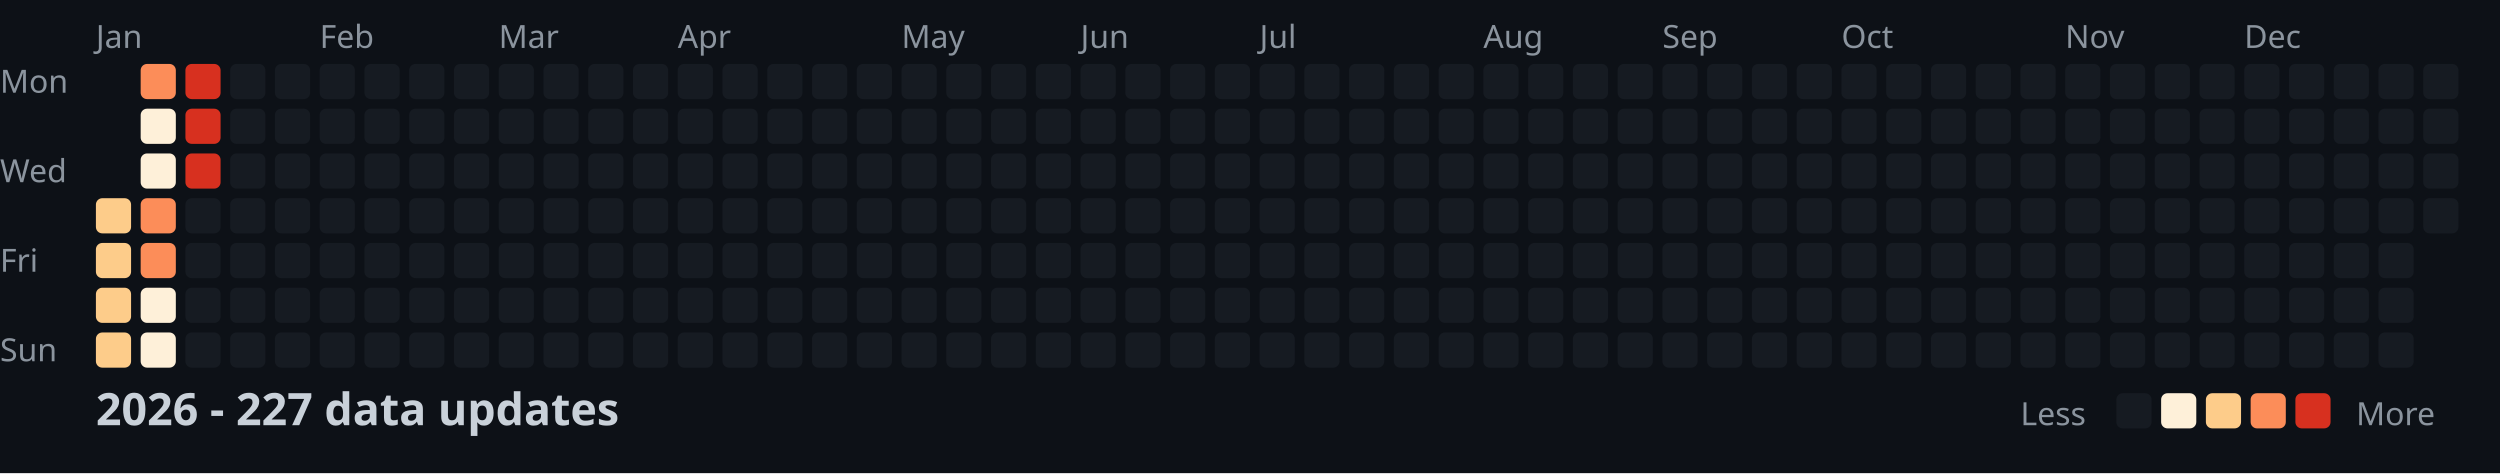
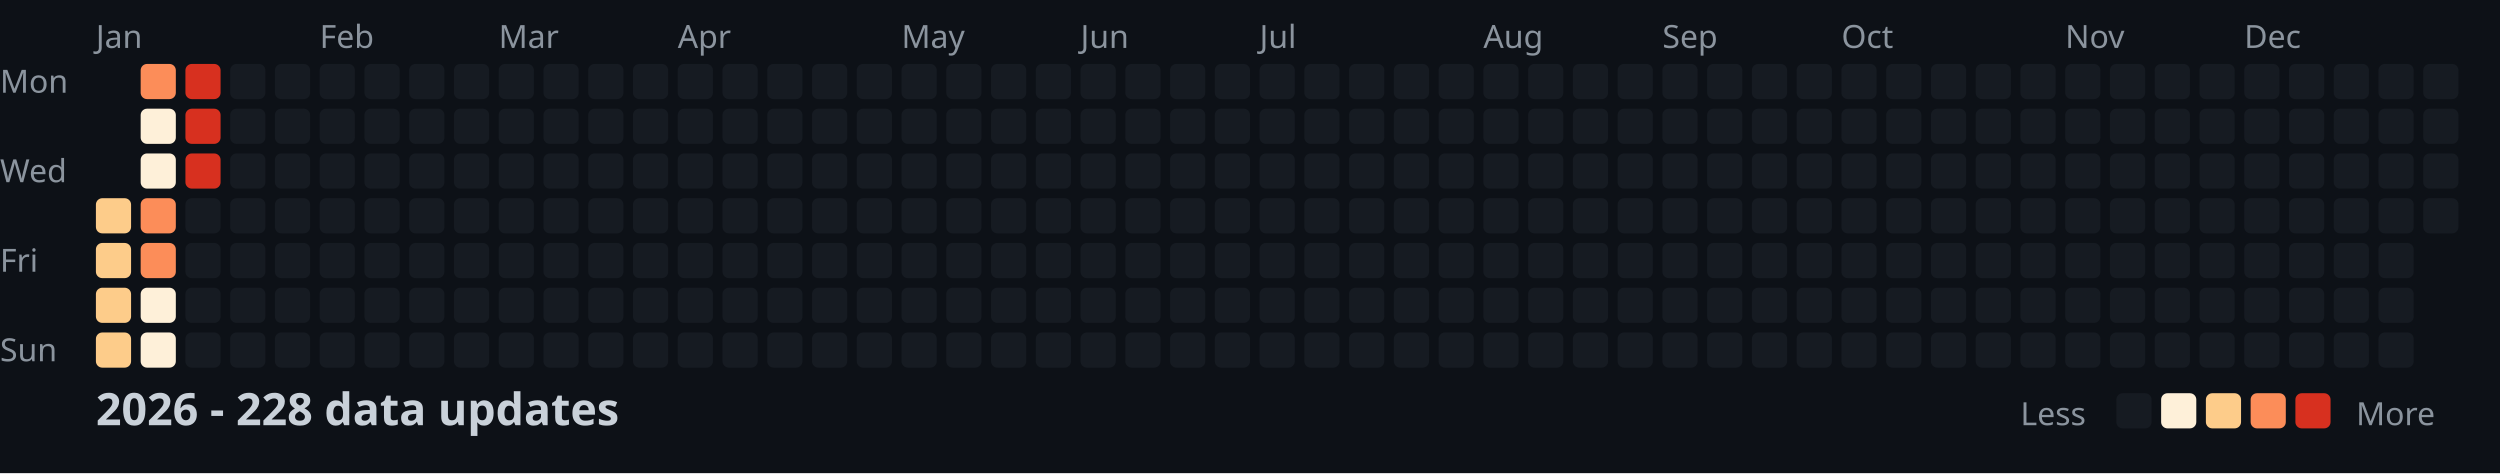
<svg xmlns="http://www.w3.org/2000/svg" width="782" height="148">
  <style>
    .month { font: 10px sans-serif; fill: #8b949e; }
    .day { font: 10px sans-serif; fill: #8b949e; }
    .title { font: bold 14px sans-serif; fill: #c9d1d9; }
    .legend { font: 10px sans-serif; fill: #8b949e; }
  </style>
  <rect width="100%" height="100%" fill="#0d1117" />
  <text x="0" y="29" class="day">Mon</text>
  <text x="0" y="57" class="day">Wed</text>
  <text x="0" y="85" class="day">Fri</text>
  <text x="0" y="113" class="day">Sun</text>
  <text x="30" y="15" class="month">Jan</text>
  <text x="100" y="15" class="month">Feb</text>
  <text x="156" y="15" class="month">Mar</text>
  <text x="212" y="15" class="month">Apr</text>
  <text x="282" y="15" class="month">May</text>
  <text x="338" y="15" class="month">Jun</text>
  <text x="394" y="15" class="month">Jul</text>
  <text x="464" y="15" class="month">Aug</text>
  <text x="520" y="15" class="month">Sep</text>
  <text x="576" y="15" class="month">Oct</text>
  <text x="646" y="15" class="month">Nov</text>
  <text x="702" y="15" class="month">Dec</text>
  <rect x="30" y="62" width="11" height="11" fill="#fdcc8a" rx="2" />
  <rect x="30" y="76" width="11" height="11" fill="#fdcc8a" rx="2" />
  <rect x="30" y="90" width="11" height="11" fill="#fdcc8a" rx="2" />
  <rect x="30" y="104" width="11" height="11" fill="#fdcc8a" rx="2" />
  <rect x="44" y="20" width="11" height="11" fill="#fc8d59" rx="2" />
  <rect x="44" y="34" width="11" height="11" fill="#fef0d9" rx="2" />
  <rect x="44" y="48" width="11" height="11" fill="#fef0d9" rx="2" />
  <rect x="44" y="62" width="11" height="11" fill="#fc8d59" rx="2" />
  <rect x="44" y="76" width="11" height="11" fill="#fc8d59" rx="2" />
  <rect x="44" y="90" width="11" height="11" fill="#fef0d9" rx="2" />
  <rect x="44" y="104" width="11" height="11" fill="#fef0d9" rx="2" />
  <rect x="58" y="20" width="11" height="11" fill="#d7301f" rx="2" />
  <rect x="58" y="34" width="11" height="11" fill="#d7301f" rx="2" />
  <rect x="58" y="48" width="11" height="11" fill="#d7301f" rx="2" />
  <rect x="58" y="62" width="11" height="11" fill="#161b22" rx="2" />
  <rect x="58" y="76" width="11" height="11" fill="#161b22" rx="2" />
  <rect x="58" y="90" width="11" height="11" fill="#161b22" rx="2" />
  <rect x="58" y="104" width="11" height="11" fill="#161b22" rx="2" />
  <rect x="72" y="20" width="11" height="11" fill="#161b22" rx="2" />
  <rect x="72" y="34" width="11" height="11" fill="#161b22" rx="2" />
  <rect x="72" y="48" width="11" height="11" fill="#161b22" rx="2" />
  <rect x="72" y="62" width="11" height="11" fill="#161b22" rx="2" />
  <rect x="72" y="76" width="11" height="11" fill="#161b22" rx="2" />
  <rect x="72" y="90" width="11" height="11" fill="#161b22" rx="2" />
  <rect x="72" y="104" width="11" height="11" fill="#161b22" rx="2" />
  <rect x="86" y="20" width="11" height="11" fill="#161b22" rx="2" />
  <rect x="86" y="34" width="11" height="11" fill="#161b22" rx="2" />
  <rect x="86" y="48" width="11" height="11" fill="#161b22" rx="2" />
  <rect x="86" y="62" width="11" height="11" fill="#161b22" rx="2" />
  <rect x="86" y="76" width="11" height="11" fill="#161b22" rx="2" />
  <rect x="86" y="90" width="11" height="11" fill="#161b22" rx="2" />
  <rect x="86" y="104" width="11" height="11" fill="#161b22" rx="2" />
  <rect x="100" y="20" width="11" height="11" fill="#161b22" rx="2" />
  <rect x="100" y="34" width="11" height="11" fill="#161b22" rx="2" />
  <rect x="100" y="48" width="11" height="11" fill="#161b22" rx="2" />
  <rect x="100" y="62" width="11" height="11" fill="#161b22" rx="2" />
  <rect x="100" y="76" width="11" height="11" fill="#161b22" rx="2" />
  <rect x="100" y="90" width="11" height="11" fill="#161b22" rx="2" />
  <rect x="100" y="104" width="11" height="11" fill="#161b22" rx="2" />
  <rect x="114" y="20" width="11" height="11" fill="#161b22" rx="2" />
  <rect x="114" y="34" width="11" height="11" fill="#161b22" rx="2" />
  <rect x="114" y="48" width="11" height="11" fill="#161b22" rx="2" />
  <rect x="114" y="62" width="11" height="11" fill="#161b22" rx="2" />
  <rect x="114" y="76" width="11" height="11" fill="#161b22" rx="2" />
  <rect x="114" y="90" width="11" height="11" fill="#161b22" rx="2" />
  <rect x="114" y="104" width="11" height="11" fill="#161b22" rx="2" />
  <rect x="128" y="20" width="11" height="11" fill="#161b22" rx="2" />
  <rect x="128" y="34" width="11" height="11" fill="#161b22" rx="2" />
  <rect x="128" y="48" width="11" height="11" fill="#161b22" rx="2" />
  <rect x="128" y="62" width="11" height="11" fill="#161b22" rx="2" />
  <rect x="128" y="76" width="11" height="11" fill="#161b22" rx="2" />
  <rect x="128" y="90" width="11" height="11" fill="#161b22" rx="2" />
  <rect x="128" y="104" width="11" height="11" fill="#161b22" rx="2" />
  <rect x="142" y="20" width="11" height="11" fill="#161b22" rx="2" />
  <rect x="142" y="34" width="11" height="11" fill="#161b22" rx="2" />
  <rect x="142" y="48" width="11" height="11" fill="#161b22" rx="2" />
  <rect x="142" y="62" width="11" height="11" fill="#161b22" rx="2" />
  <rect x="142" y="76" width="11" height="11" fill="#161b22" rx="2" />
  <rect x="142" y="90" width="11" height="11" fill="#161b22" rx="2" />
  <rect x="142" y="104" width="11" height="11" fill="#161b22" rx="2" />
  <rect x="156" y="20" width="11" height="11" fill="#161b22" rx="2" />
  <rect x="156" y="34" width="11" height="11" fill="#161b22" rx="2" />
  <rect x="156" y="48" width="11" height="11" fill="#161b22" rx="2" />
  <rect x="156" y="62" width="11" height="11" fill="#161b22" rx="2" />
  <rect x="156" y="76" width="11" height="11" fill="#161b22" rx="2" />
  <rect x="156" y="90" width="11" height="11" fill="#161b22" rx="2" />
  <rect x="156" y="104" width="11" height="11" fill="#161b22" rx="2" />
  <rect x="170" y="20" width="11" height="11" fill="#161b22" rx="2" />
  <rect x="170" y="34" width="11" height="11" fill="#161b22" rx="2" />
  <rect x="170" y="48" width="11" height="11" fill="#161b22" rx="2" />
  <rect x="170" y="62" width="11" height="11" fill="#161b22" rx="2" />
  <rect x="170" y="76" width="11" height="11" fill="#161b22" rx="2" />
  <rect x="170" y="90" width="11" height="11" fill="#161b22" rx="2" />
  <rect x="170" y="104" width="11" height="11" fill="#161b22" rx="2" />
  <rect x="184" y="20" width="11" height="11" fill="#161b22" rx="2" />
  <rect x="184" y="34" width="11" height="11" fill="#161b22" rx="2" />
  <rect x="184" y="48" width="11" height="11" fill="#161b22" rx="2" />
  <rect x="184" y="62" width="11" height="11" fill="#161b22" rx="2" />
  <rect x="184" y="76" width="11" height="11" fill="#161b22" rx="2" />
  <rect x="184" y="90" width="11" height="11" fill="#161b22" rx="2" />
  <rect x="184" y="104" width="11" height="11" fill="#161b22" rx="2" />
  <rect x="198" y="20" width="11" height="11" fill="#161b22" rx="2" />
  <rect x="198" y="34" width="11" height="11" fill="#161b22" rx="2" />
  <rect x="198" y="48" width="11" height="11" fill="#161b22" rx="2" />
  <rect x="198" y="62" width="11" height="11" fill="#161b22" rx="2" />
  <rect x="198" y="76" width="11" height="11" fill="#161b22" rx="2" />
  <rect x="198" y="90" width="11" height="11" fill="#161b22" rx="2" />
  <rect x="198" y="104" width="11" height="11" fill="#161b22" rx="2" />
  <rect x="212" y="20" width="11" height="11" fill="#161b22" rx="2" />
  <rect x="212" y="34" width="11" height="11" fill="#161b22" rx="2" />
  <rect x="212" y="48" width="11" height="11" fill="#161b22" rx="2" />
  <rect x="212" y="62" width="11" height="11" fill="#161b22" rx="2" />
  <rect x="212" y="76" width="11" height="11" fill="#161b22" rx="2" />
  <rect x="212" y="90" width="11" height="11" fill="#161b22" rx="2" />
  <rect x="212" y="104" width="11" height="11" fill="#161b22" rx="2" />
  <rect x="226" y="20" width="11" height="11" fill="#161b22" rx="2" />
  <rect x="226" y="34" width="11" height="11" fill="#161b22" rx="2" />
  <rect x="226" y="48" width="11" height="11" fill="#161b22" rx="2" />
  <rect x="226" y="62" width="11" height="11" fill="#161b22" rx="2" />
  <rect x="226" y="76" width="11" height="11" fill="#161b22" rx="2" />
  <rect x="226" y="90" width="11" height="11" fill="#161b22" rx="2" />
  <rect x="226" y="104" width="11" height="11" fill="#161b22" rx="2" />
  <rect x="240" y="20" width="11" height="11" fill="#161b22" rx="2" />
  <rect x="240" y="34" width="11" height="11" fill="#161b22" rx="2" />
  <rect x="240" y="48" width="11" height="11" fill="#161b22" rx="2" />
  <rect x="240" y="62" width="11" height="11" fill="#161b22" rx="2" />
  <rect x="240" y="76" width="11" height="11" fill="#161b22" rx="2" />
  <rect x="240" y="90" width="11" height="11" fill="#161b22" rx="2" />
  <rect x="240" y="104" width="11" height="11" fill="#161b22" rx="2" />
  <rect x="254" y="20" width="11" height="11" fill="#161b22" rx="2" />
  <rect x="254" y="34" width="11" height="11" fill="#161b22" rx="2" />
  <rect x="254" y="48" width="11" height="11" fill="#161b22" rx="2" />
  <rect x="254" y="62" width="11" height="11" fill="#161b22" rx="2" />
  <rect x="254" y="76" width="11" height="11" fill="#161b22" rx="2" />
  <rect x="254" y="90" width="11" height="11" fill="#161b22" rx="2" />
  <rect x="254" y="104" width="11" height="11" fill="#161b22" rx="2" />
  <rect x="268" y="20" width="11" height="11" fill="#161b22" rx="2" />
  <rect x="268" y="34" width="11" height="11" fill="#161b22" rx="2" />
  <rect x="268" y="48" width="11" height="11" fill="#161b22" rx="2" />
  <rect x="268" y="62" width="11" height="11" fill="#161b22" rx="2" />
  <rect x="268" y="76" width="11" height="11" fill="#161b22" rx="2" />
  <rect x="268" y="90" width="11" height="11" fill="#161b22" rx="2" />
  <rect x="268" y="104" width="11" height="11" fill="#161b22" rx="2" />
  <rect x="282" y="20" width="11" height="11" fill="#161b22" rx="2" />
  <rect x="282" y="34" width="11" height="11" fill="#161b22" rx="2" />
  <rect x="282" y="48" width="11" height="11" fill="#161b22" rx="2" />
  <rect x="282" y="62" width="11" height="11" fill="#161b22" rx="2" />
  <rect x="282" y="76" width="11" height="11" fill="#161b22" rx="2" />
  <rect x="282" y="90" width="11" height="11" fill="#161b22" rx="2" />
  <rect x="282" y="104" width="11" height="11" fill="#161b22" rx="2" />
  <rect x="296" y="20" width="11" height="11" fill="#161b22" rx="2" />
  <rect x="296" y="34" width="11" height="11" fill="#161b22" rx="2" />
  <rect x="296" y="48" width="11" height="11" fill="#161b22" rx="2" />
  <rect x="296" y="62" width="11" height="11" fill="#161b22" rx="2" />
  <rect x="296" y="76" width="11" height="11" fill="#161b22" rx="2" />
  <rect x="296" y="90" width="11" height="11" fill="#161b22" rx="2" />
  <rect x="296" y="104" width="11" height="11" fill="#161b22" rx="2" />
  <rect x="310" y="20" width="11" height="11" fill="#161b22" rx="2" />
  <rect x="310" y="34" width="11" height="11" fill="#161b22" rx="2" />
  <rect x="310" y="48" width="11" height="11" fill="#161b22" rx="2" />
  <rect x="310" y="62" width="11" height="11" fill="#161b22" rx="2" />
  <rect x="310" y="76" width="11" height="11" fill="#161b22" rx="2" />
  <rect x="310" y="90" width="11" height="11" fill="#161b22" rx="2" />
  <rect x="310" y="104" width="11" height="11" fill="#161b22" rx="2" />
  <rect x="324" y="20" width="11" height="11" fill="#161b22" rx="2" />
  <rect x="324" y="34" width="11" height="11" fill="#161b22" rx="2" />
  <rect x="324" y="48" width="11" height="11" fill="#161b22" rx="2" />
  <rect x="324" y="62" width="11" height="11" fill="#161b22" rx="2" />
  <rect x="324" y="76" width="11" height="11" fill="#161b22" rx="2" />
  <rect x="324" y="90" width="11" height="11" fill="#161b22" rx="2" />
  <rect x="324" y="104" width="11" height="11" fill="#161b22" rx="2" />
  <rect x="338" y="20" width="11" height="11" fill="#161b22" rx="2" />
  <rect x="338" y="34" width="11" height="11" fill="#161b22" rx="2" />
  <rect x="338" y="48" width="11" height="11" fill="#161b22" rx="2" />
  <rect x="338" y="62" width="11" height="11" fill="#161b22" rx="2" />
  <rect x="338" y="76" width="11" height="11" fill="#161b22" rx="2" />
  <rect x="338" y="90" width="11" height="11" fill="#161b22" rx="2" />
  <rect x="338" y="104" width="11" height="11" fill="#161b22" rx="2" />
  <rect x="352" y="20" width="11" height="11" fill="#161b22" rx="2" />
  <rect x="352" y="34" width="11" height="11" fill="#161b22" rx="2" />
  <rect x="352" y="48" width="11" height="11" fill="#161b22" rx="2" />
  <rect x="352" y="62" width="11" height="11" fill="#161b22" rx="2" />
  <rect x="352" y="76" width="11" height="11" fill="#161b22" rx="2" />
  <rect x="352" y="90" width="11" height="11" fill="#161b22" rx="2" />
  <rect x="352" y="104" width="11" height="11" fill="#161b22" rx="2" />
  <rect x="366" y="20" width="11" height="11" fill="#161b22" rx="2" />
  <rect x="366" y="34" width="11" height="11" fill="#161b22" rx="2" />
  <rect x="366" y="48" width="11" height="11" fill="#161b22" rx="2" />
  <rect x="366" y="62" width="11" height="11" fill="#161b22" rx="2" />
  <rect x="366" y="76" width="11" height="11" fill="#161b22" rx="2" />
  <rect x="366" y="90" width="11" height="11" fill="#161b22" rx="2" />
  <rect x="366" y="104" width="11" height="11" fill="#161b22" rx="2" />
  <rect x="380" y="20" width="11" height="11" fill="#161b22" rx="2" />
  <rect x="380" y="34" width="11" height="11" fill="#161b22" rx="2" />
  <rect x="380" y="48" width="11" height="11" fill="#161b22" rx="2" />
  <rect x="380" y="62" width="11" height="11" fill="#161b22" rx="2" />
  <rect x="380" y="76" width="11" height="11" fill="#161b22" rx="2" />
  <rect x="380" y="90" width="11" height="11" fill="#161b22" rx="2" />
  <rect x="380" y="104" width="11" height="11" fill="#161b22" rx="2" />
  <rect x="394" y="20" width="11" height="11" fill="#161b22" rx="2" />
  <rect x="394" y="34" width="11" height="11" fill="#161b22" rx="2" />
  <rect x="394" y="48" width="11" height="11" fill="#161b22" rx="2" />
  <rect x="394" y="62" width="11" height="11" fill="#161b22" rx="2" />
  <rect x="394" y="76" width="11" height="11" fill="#161b22" rx="2" />
  <rect x="394" y="90" width="11" height="11" fill="#161b22" rx="2" />
  <rect x="394" y="104" width="11" height="11" fill="#161b22" rx="2" />
  <rect x="408" y="20" width="11" height="11" fill="#161b22" rx="2" />
  <rect x="408" y="34" width="11" height="11" fill="#161b22" rx="2" />
  <rect x="408" y="48" width="11" height="11" fill="#161b22" rx="2" />
  <rect x="408" y="62" width="11" height="11" fill="#161b22" rx="2" />
  <rect x="408" y="76" width="11" height="11" fill="#161b22" rx="2" />
  <rect x="408" y="90" width="11" height="11" fill="#161b22" rx="2" />
  <rect x="408" y="104" width="11" height="11" fill="#161b22" rx="2" />
  <rect x="422" y="20" width="11" height="11" fill="#161b22" rx="2" />
  <rect x="422" y="34" width="11" height="11" fill="#161b22" rx="2" />
  <rect x="422" y="48" width="11" height="11" fill="#161b22" rx="2" />
  <rect x="422" y="62" width="11" height="11" fill="#161b22" rx="2" />
  <rect x="422" y="76" width="11" height="11" fill="#161b22" rx="2" />
  <rect x="422" y="90" width="11" height="11" fill="#161b22" rx="2" />
  <rect x="422" y="104" width="11" height="11" fill="#161b22" rx="2" />
  <rect x="436" y="20" width="11" height="11" fill="#161b22" rx="2" />
  <rect x="436" y="34" width="11" height="11" fill="#161b22" rx="2" />
  <rect x="436" y="48" width="11" height="11" fill="#161b22" rx="2" />
  <rect x="436" y="62" width="11" height="11" fill="#161b22" rx="2" />
  <rect x="436" y="76" width="11" height="11" fill="#161b22" rx="2" />
  <rect x="436" y="90" width="11" height="11" fill="#161b22" rx="2" />
  <rect x="436" y="104" width="11" height="11" fill="#161b22" rx="2" />
  <rect x="450" y="20" width="11" height="11" fill="#161b22" rx="2" />
  <rect x="450" y="34" width="11" height="11" fill="#161b22" rx="2" />
  <rect x="450" y="48" width="11" height="11" fill="#161b22" rx="2" />
  <rect x="450" y="62" width="11" height="11" fill="#161b22" rx="2" />
  <rect x="450" y="76" width="11" height="11" fill="#161b22" rx="2" />
  <rect x="450" y="90" width="11" height="11" fill="#161b22" rx="2" />
  <rect x="450" y="104" width="11" height="11" fill="#161b22" rx="2" />
  <rect x="464" y="20" width="11" height="11" fill="#161b22" rx="2" />
  <rect x="464" y="34" width="11" height="11" fill="#161b22" rx="2" />
  <rect x="464" y="48" width="11" height="11" fill="#161b22" rx="2" />
  <rect x="464" y="62" width="11" height="11" fill="#161b22" rx="2" />
  <rect x="464" y="76" width="11" height="11" fill="#161b22" rx="2" />
  <rect x="464" y="90" width="11" height="11" fill="#161b22" rx="2" />
  <rect x="464" y="104" width="11" height="11" fill="#161b22" rx="2" />
  <rect x="478" y="20" width="11" height="11" fill="#161b22" rx="2" />
  <rect x="478" y="34" width="11" height="11" fill="#161b22" rx="2" />
  <rect x="478" y="48" width="11" height="11" fill="#161b22" rx="2" />
  <rect x="478" y="62" width="11" height="11" fill="#161b22" rx="2" />
  <rect x="478" y="76" width="11" height="11" fill="#161b22" rx="2" />
  <rect x="478" y="90" width="11" height="11" fill="#161b22" rx="2" />
  <rect x="478" y="104" width="11" height="11" fill="#161b22" rx="2" />
  <rect x="492" y="20" width="11" height="11" fill="#161b22" rx="2" />
  <rect x="492" y="34" width="11" height="11" fill="#161b22" rx="2" />
  <rect x="492" y="48" width="11" height="11" fill="#161b22" rx="2" />
  <rect x="492" y="62" width="11" height="11" fill="#161b22" rx="2" />
  <rect x="492" y="76" width="11" height="11" fill="#161b22" rx="2" />
  <rect x="492" y="90" width="11" height="11" fill="#161b22" rx="2" />
  <rect x="492" y="104" width="11" height="11" fill="#161b22" rx="2" />
  <rect x="506" y="20" width="11" height="11" fill="#161b22" rx="2" />
  <rect x="506" y="34" width="11" height="11" fill="#161b22" rx="2" />
  <rect x="506" y="48" width="11" height="11" fill="#161b22" rx="2" />
  <rect x="506" y="62" width="11" height="11" fill="#161b22" rx="2" />
  <rect x="506" y="76" width="11" height="11" fill="#161b22" rx="2" />
  <rect x="506" y="90" width="11" height="11" fill="#161b22" rx="2" />
  <rect x="506" y="104" width="11" height="11" fill="#161b22" rx="2" />
  <rect x="520" y="20" width="11" height="11" fill="#161b22" rx="2" />
  <rect x="520" y="34" width="11" height="11" fill="#161b22" rx="2" />
  <rect x="520" y="48" width="11" height="11" fill="#161b22" rx="2" />
  <rect x="520" y="62" width="11" height="11" fill="#161b22" rx="2" />
  <rect x="520" y="76" width="11" height="11" fill="#161b22" rx="2" />
  <rect x="520" y="90" width="11" height="11" fill="#161b22" rx="2" />
  <rect x="520" y="104" width="11" height="11" fill="#161b22" rx="2" />
  <rect x="534" y="20" width="11" height="11" fill="#161b22" rx="2" />
  <rect x="534" y="34" width="11" height="11" fill="#161b22" rx="2" />
  <rect x="534" y="48" width="11" height="11" fill="#161b22" rx="2" />
  <rect x="534" y="62" width="11" height="11" fill="#161b22" rx="2" />
  <rect x="534" y="76" width="11" height="11" fill="#161b22" rx="2" />
  <rect x="534" y="90" width="11" height="11" fill="#161b22" rx="2" />
  <rect x="534" y="104" width="11" height="11" fill="#161b22" rx="2" />
  <rect x="548" y="20" width="11" height="11" fill="#161b22" rx="2" />
  <rect x="548" y="34" width="11" height="11" fill="#161b22" rx="2" />
  <rect x="548" y="48" width="11" height="11" fill="#161b22" rx="2" />
  <rect x="548" y="62" width="11" height="11" fill="#161b22" rx="2" />
  <rect x="548" y="76" width="11" height="11" fill="#161b22" rx="2" />
  <rect x="548" y="90" width="11" height="11" fill="#161b22" rx="2" />
  <rect x="548" y="104" width="11" height="11" fill="#161b22" rx="2" />
  <rect x="562" y="20" width="11" height="11" fill="#161b22" rx="2" />
  <rect x="562" y="34" width="11" height="11" fill="#161b22" rx="2" />
  <rect x="562" y="48" width="11" height="11" fill="#161b22" rx="2" />
  <rect x="562" y="62" width="11" height="11" fill="#161b22" rx="2" />
  <rect x="562" y="76" width="11" height="11" fill="#161b22" rx="2" />
  <rect x="562" y="90" width="11" height="11" fill="#161b22" rx="2" />
  <rect x="562" y="104" width="11" height="11" fill="#161b22" rx="2" />
  <rect x="576" y="20" width="11" height="11" fill="#161b22" rx="2" />
  <rect x="576" y="34" width="11" height="11" fill="#161b22" rx="2" />
  <rect x="576" y="48" width="11" height="11" fill="#161b22" rx="2" />
  <rect x="576" y="62" width="11" height="11" fill="#161b22" rx="2" />
  <rect x="576" y="76" width="11" height="11" fill="#161b22" rx="2" />
  <rect x="576" y="90" width="11" height="11" fill="#161b22" rx="2" />
  <rect x="576" y="104" width="11" height="11" fill="#161b22" rx="2" />
  <rect x="590" y="20" width="11" height="11" fill="#161b22" rx="2" />
  <rect x="590" y="34" width="11" height="11" fill="#161b22" rx="2" />
  <rect x="590" y="48" width="11" height="11" fill="#161b22" rx="2" />
  <rect x="590" y="62" width="11" height="11" fill="#161b22" rx="2" />
  <rect x="590" y="76" width="11" height="11" fill="#161b22" rx="2" />
  <rect x="590" y="90" width="11" height="11" fill="#161b22" rx="2" />
  <rect x="590" y="104" width="11" height="11" fill="#161b22" rx="2" />
  <rect x="604" y="20" width="11" height="11" fill="#161b22" rx="2" />
  <rect x="604" y="34" width="11" height="11" fill="#161b22" rx="2" />
  <rect x="604" y="48" width="11" height="11" fill="#161b22" rx="2" />
  <rect x="604" y="62" width="11" height="11" fill="#161b22" rx="2" />
  <rect x="604" y="76" width="11" height="11" fill="#161b22" rx="2" />
  <rect x="604" y="90" width="11" height="11" fill="#161b22" rx="2" />
  <rect x="604" y="104" width="11" height="11" fill="#161b22" rx="2" />
  <rect x="618" y="20" width="11" height="11" fill="#161b22" rx="2" />
  <rect x="618" y="34" width="11" height="11" fill="#161b22" rx="2" />
  <rect x="618" y="48" width="11" height="11" fill="#161b22" rx="2" />
  <rect x="618" y="62" width="11" height="11" fill="#161b22" rx="2" />
  <rect x="618" y="76" width="11" height="11" fill="#161b22" rx="2" />
  <rect x="618" y="90" width="11" height="11" fill="#161b22" rx="2" />
  <rect x="618" y="104" width="11" height="11" fill="#161b22" rx="2" />
  <rect x="632" y="20" width="11" height="11" fill="#161b22" rx="2" />
  <rect x="632" y="34" width="11" height="11" fill="#161b22" rx="2" />
  <rect x="632" y="48" width="11" height="11" fill="#161b22" rx="2" />
  <rect x="632" y="62" width="11" height="11" fill="#161b22" rx="2" />
  <rect x="632" y="76" width="11" height="11" fill="#161b22" rx="2" />
  <rect x="632" y="90" width="11" height="11" fill="#161b22" rx="2" />
  <rect x="632" y="104" width="11" height="11" fill="#161b22" rx="2" />
  <rect x="646" y="20" width="11" height="11" fill="#161b22" rx="2" />
  <rect x="646" y="34" width="11" height="11" fill="#161b22" rx="2" />
  <rect x="646" y="48" width="11" height="11" fill="#161b22" rx="2" />
  <rect x="646" y="62" width="11" height="11" fill="#161b22" rx="2" />
  <rect x="646" y="76" width="11" height="11" fill="#161b22" rx="2" />
  <rect x="646" y="90" width="11" height="11" fill="#161b22" rx="2" />
  <rect x="646" y="104" width="11" height="11" fill="#161b22" rx="2" />
  <rect x="660" y="20" width="11" height="11" fill="#161b22" rx="2" />
  <rect x="660" y="34" width="11" height="11" fill="#161b22" rx="2" />
  <rect x="660" y="48" width="11" height="11" fill="#161b22" rx="2" />
  <rect x="660" y="62" width="11" height="11" fill="#161b22" rx="2" />
  <rect x="660" y="76" width="11" height="11" fill="#161b22" rx="2" />
  <rect x="660" y="90" width="11" height="11" fill="#161b22" rx="2" />
  <rect x="660" y="104" width="11" height="11" fill="#161b22" rx="2" />
  <rect x="674" y="20" width="11" height="11" fill="#161b22" rx="2" />
  <rect x="674" y="34" width="11" height="11" fill="#161b22" rx="2" />
  <rect x="674" y="48" width="11" height="11" fill="#161b22" rx="2" />
  <rect x="674" y="62" width="11" height="11" fill="#161b22" rx="2" />
  <rect x="674" y="76" width="11" height="11" fill="#161b22" rx="2" />
  <rect x="674" y="90" width="11" height="11" fill="#161b22" rx="2" />
  <rect x="674" y="104" width="11" height="11" fill="#161b22" rx="2" />
  <rect x="688" y="20" width="11" height="11" fill="#161b22" rx="2" />
  <rect x="688" y="34" width="11" height="11" fill="#161b22" rx="2" />
  <rect x="688" y="48" width="11" height="11" fill="#161b22" rx="2" />
  <rect x="688" y="62" width="11" height="11" fill="#161b22" rx="2" />
  <rect x="688" y="76" width="11" height="11" fill="#161b22" rx="2" />
  <rect x="688" y="90" width="11" height="11" fill="#161b22" rx="2" />
  <rect x="688" y="104" width="11" height="11" fill="#161b22" rx="2" />
  <rect x="702" y="20" width="11" height="11" fill="#161b22" rx="2" />
  <rect x="702" y="34" width="11" height="11" fill="#161b22" rx="2" />
  <rect x="702" y="48" width="11" height="11" fill="#161b22" rx="2" />
  <rect x="702" y="62" width="11" height="11" fill="#161b22" rx="2" />
  <rect x="702" y="76" width="11" height="11" fill="#161b22" rx="2" />
  <rect x="702" y="90" width="11" height="11" fill="#161b22" rx="2" />
  <rect x="702" y="104" width="11" height="11" fill="#161b22" rx="2" />
  <rect x="716" y="20" width="11" height="11" fill="#161b22" rx="2" />
  <rect x="716" y="34" width="11" height="11" fill="#161b22" rx="2" />
  <rect x="716" y="48" width="11" height="11" fill="#161b22" rx="2" />
  <rect x="716" y="62" width="11" height="11" fill="#161b22" rx="2" />
  <rect x="716" y="76" width="11" height="11" fill="#161b22" rx="2" />
  <rect x="716" y="90" width="11" height="11" fill="#161b22" rx="2" />
  <rect x="716" y="104" width="11" height="11" fill="#161b22" rx="2" />
  <rect x="730" y="20" width="11" height="11" fill="#161b22" rx="2" />
  <rect x="730" y="34" width="11" height="11" fill="#161b22" rx="2" />
  <rect x="730" y="48" width="11" height="11" fill="#161b22" rx="2" />
  <rect x="730" y="62" width="11" height="11" fill="#161b22" rx="2" />
  <rect x="730" y="76" width="11" height="11" fill="#161b22" rx="2" />
  <rect x="730" y="90" width="11" height="11" fill="#161b22" rx="2" />
  <rect x="730" y="104" width="11" height="11" fill="#161b22" rx="2" />
  <rect x="744" y="20" width="11" height="11" fill="#161b22" rx="2" />
  <rect x="744" y="34" width="11" height="11" fill="#161b22" rx="2" />
  <rect x="744" y="48" width="11" height="11" fill="#161b22" rx="2" />
  <rect x="744" y="62" width="11" height="11" fill="#161b22" rx="2" />
  <rect x="744" y="76" width="11" height="11" fill="#161b22" rx="2" />
  <rect x="744" y="90" width="11" height="11" fill="#161b22" rx="2" />
  <rect x="744" y="104" width="11" height="11" fill="#161b22" rx="2" />
  <rect x="758" y="20" width="11" height="11" fill="#161b22" rx="2" />
  <rect x="758" y="34" width="11" height="11" fill="#161b22" rx="2" />
  <rect x="758" y="48" width="11" height="11" fill="#161b22" rx="2" />
  <rect x="758" y="62" width="11" height="11" fill="#161b22" rx="2" />
-   <text x="30" y="133" class="title">2026 - 227 data updates</text>
+   <text x="30" y="133" class="title">2026 - 228 data updates</text>
  <text x="632" y="133" class="legend">Less</text>
  <rect x="662" y="123" width="11" height="11" fill="#161b22" rx="2" />
  <rect x="676" y="123" width="11" height="11" fill="#fef0d9" rx="2" />
  <rect x="690" y="123" width="11" height="11" fill="#fdcc8a" rx="2" />
  <rect x="704" y="123" width="11" height="11" fill="#fc8d59" rx="2" />
  <rect x="718" y="123" width="11" height="11" fill="#d7301f" rx="2" />
  <text x="737" y="133" class="legend">More</text>
</svg>
